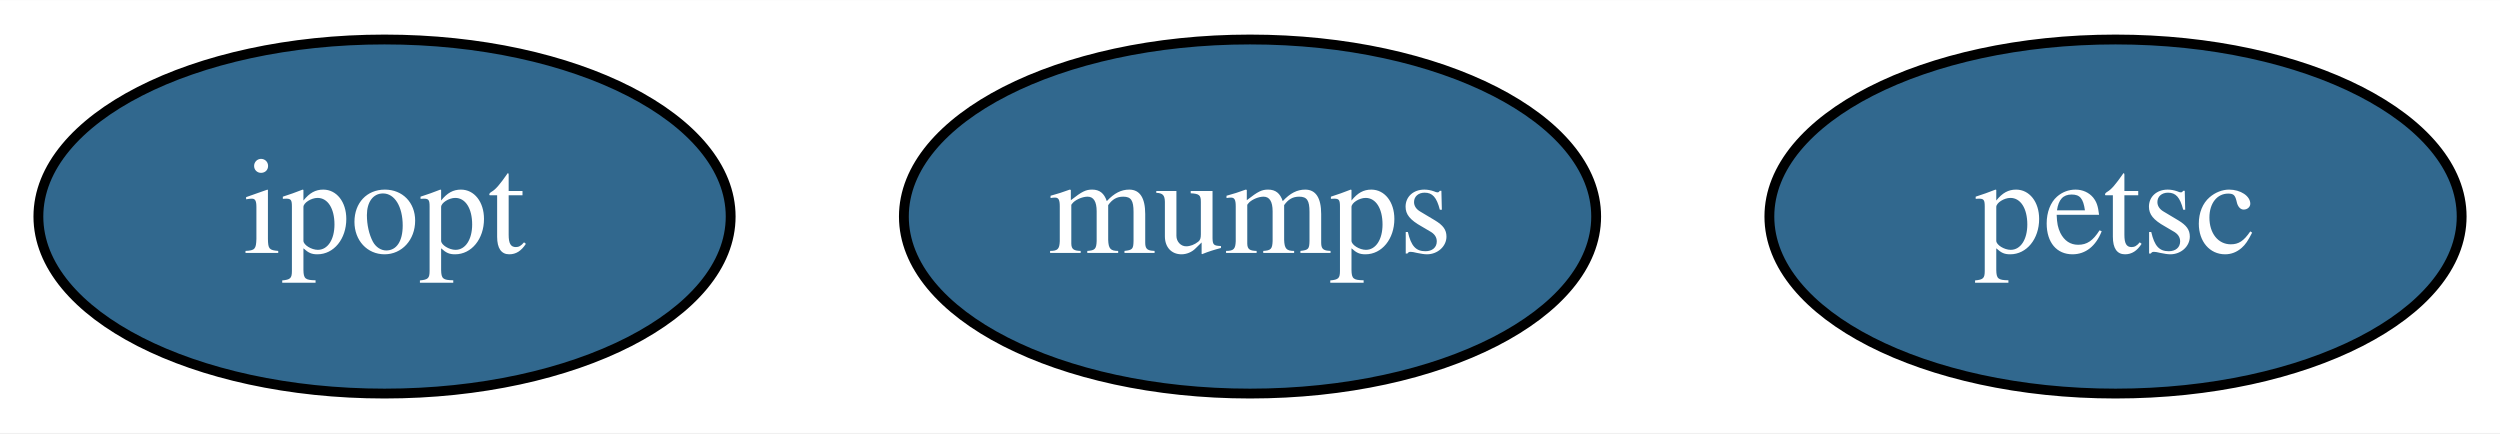
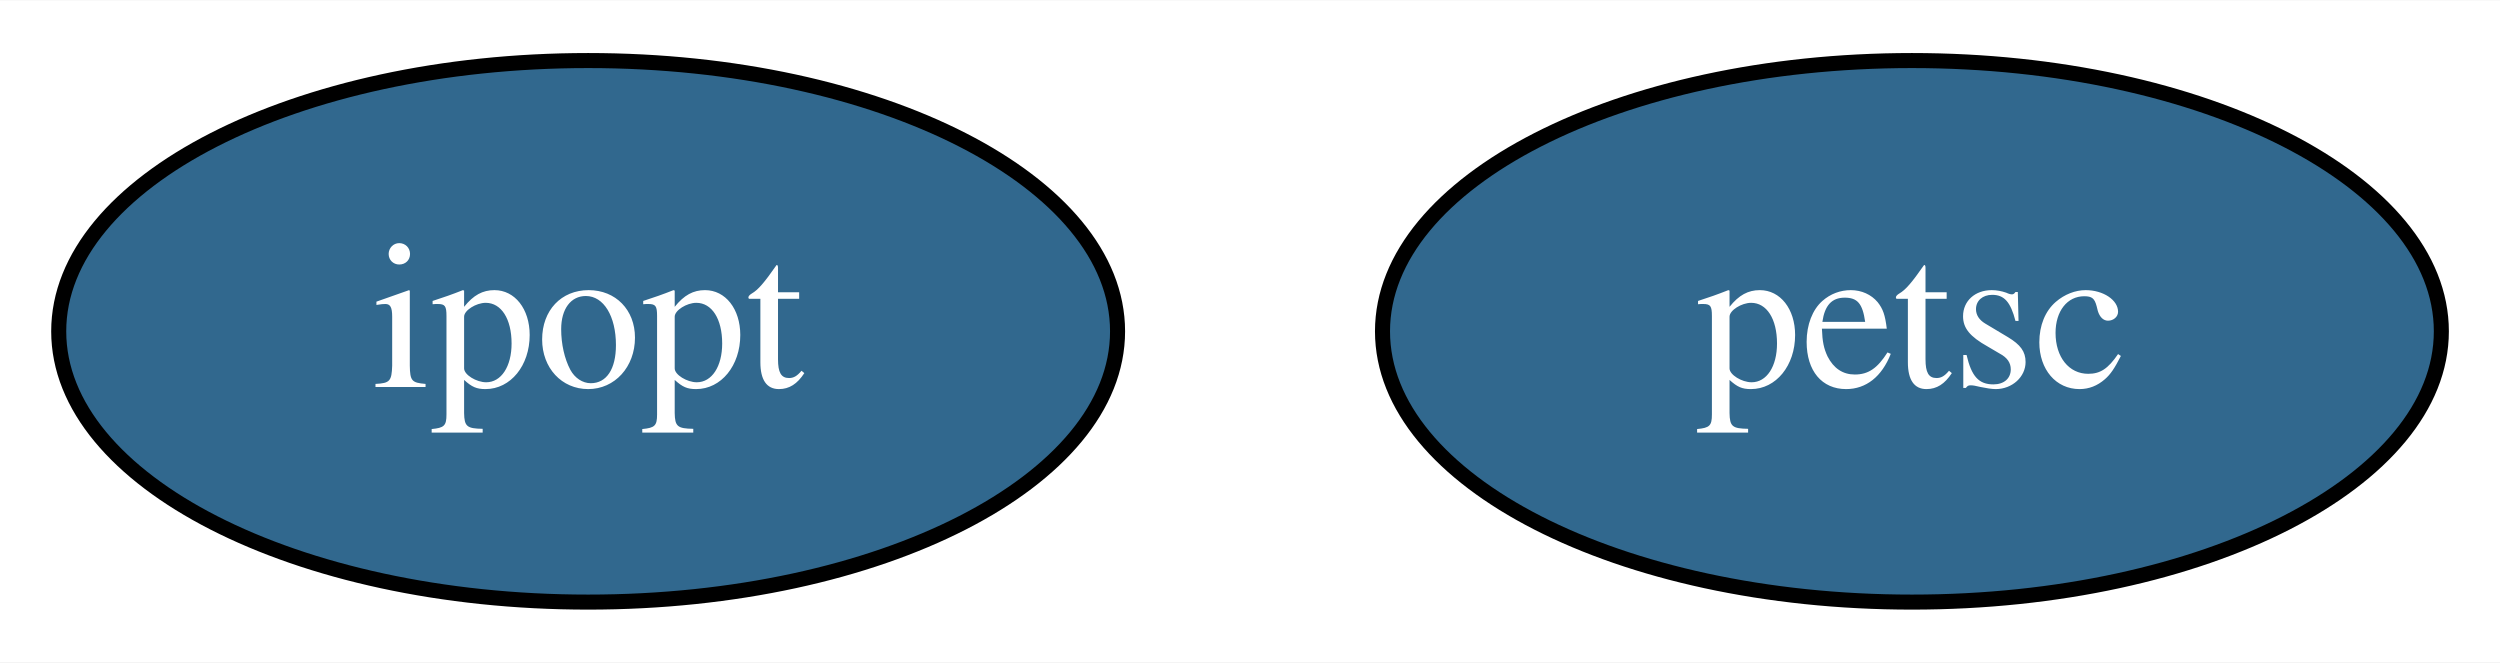
- <svg xmlns="http://www.w3.org/2000/svg" width="254pt" height="44pt" viewBox="0.00 0.00 254.19 44.00">
+ <svg xmlns="http://www.w3.org/2000/svg" width="166pt" height="44pt" viewBox="0.00 0.00 166.19 44.00">
  <g id="graph0" class="graph" transform="scale(1 1) rotate(0) translate(4 40)">
-     <polygon fill="#ffffff" stroke="transparent" points="-4,4 -4,-40 250.194,-40 250.194,4 -4,4" />
+     <polygon fill="#ffffff" stroke="transparent" points="-4,4 -4,-40 162.194,-40 162.194,4 -4,4" />
    <g id="node1" class="node">
      <ellipse fill="#31688e" stroke="#000000" cx="35.097" cy="-18" rx="35.194" ry="18" />
      <text text-anchor="middle" x="35.097" y="-14.3" font-family="Times,serif" font-size="14.00" fill="#ffffff">ipopt</text>
    </g>
    <g id="node2" class="node">
      <ellipse fill="#31688e" stroke="#000000" cx="123.097" cy="-18" rx="35.194" ry="18" />
-       <text text-anchor="middle" x="123.097" y="-14.3" font-family="Times,serif" font-size="14.00" fill="#ffffff">mumps</text>
-     </g>
-     <g id="node3" class="node">
-       <ellipse fill="#31688e" stroke="#000000" cx="211.097" cy="-18" rx="35.194" ry="18" />
-       <text text-anchor="middle" x="211.097" y="-14.3" font-family="Times,serif" font-size="14.00" fill="#ffffff">petsc</text>
+       <text text-anchor="middle" x="123.097" y="-14.3" font-family="Times,serif" font-size="14.00" fill="#ffffff">petsc</text>
    </g>
  </g>
</svg>
